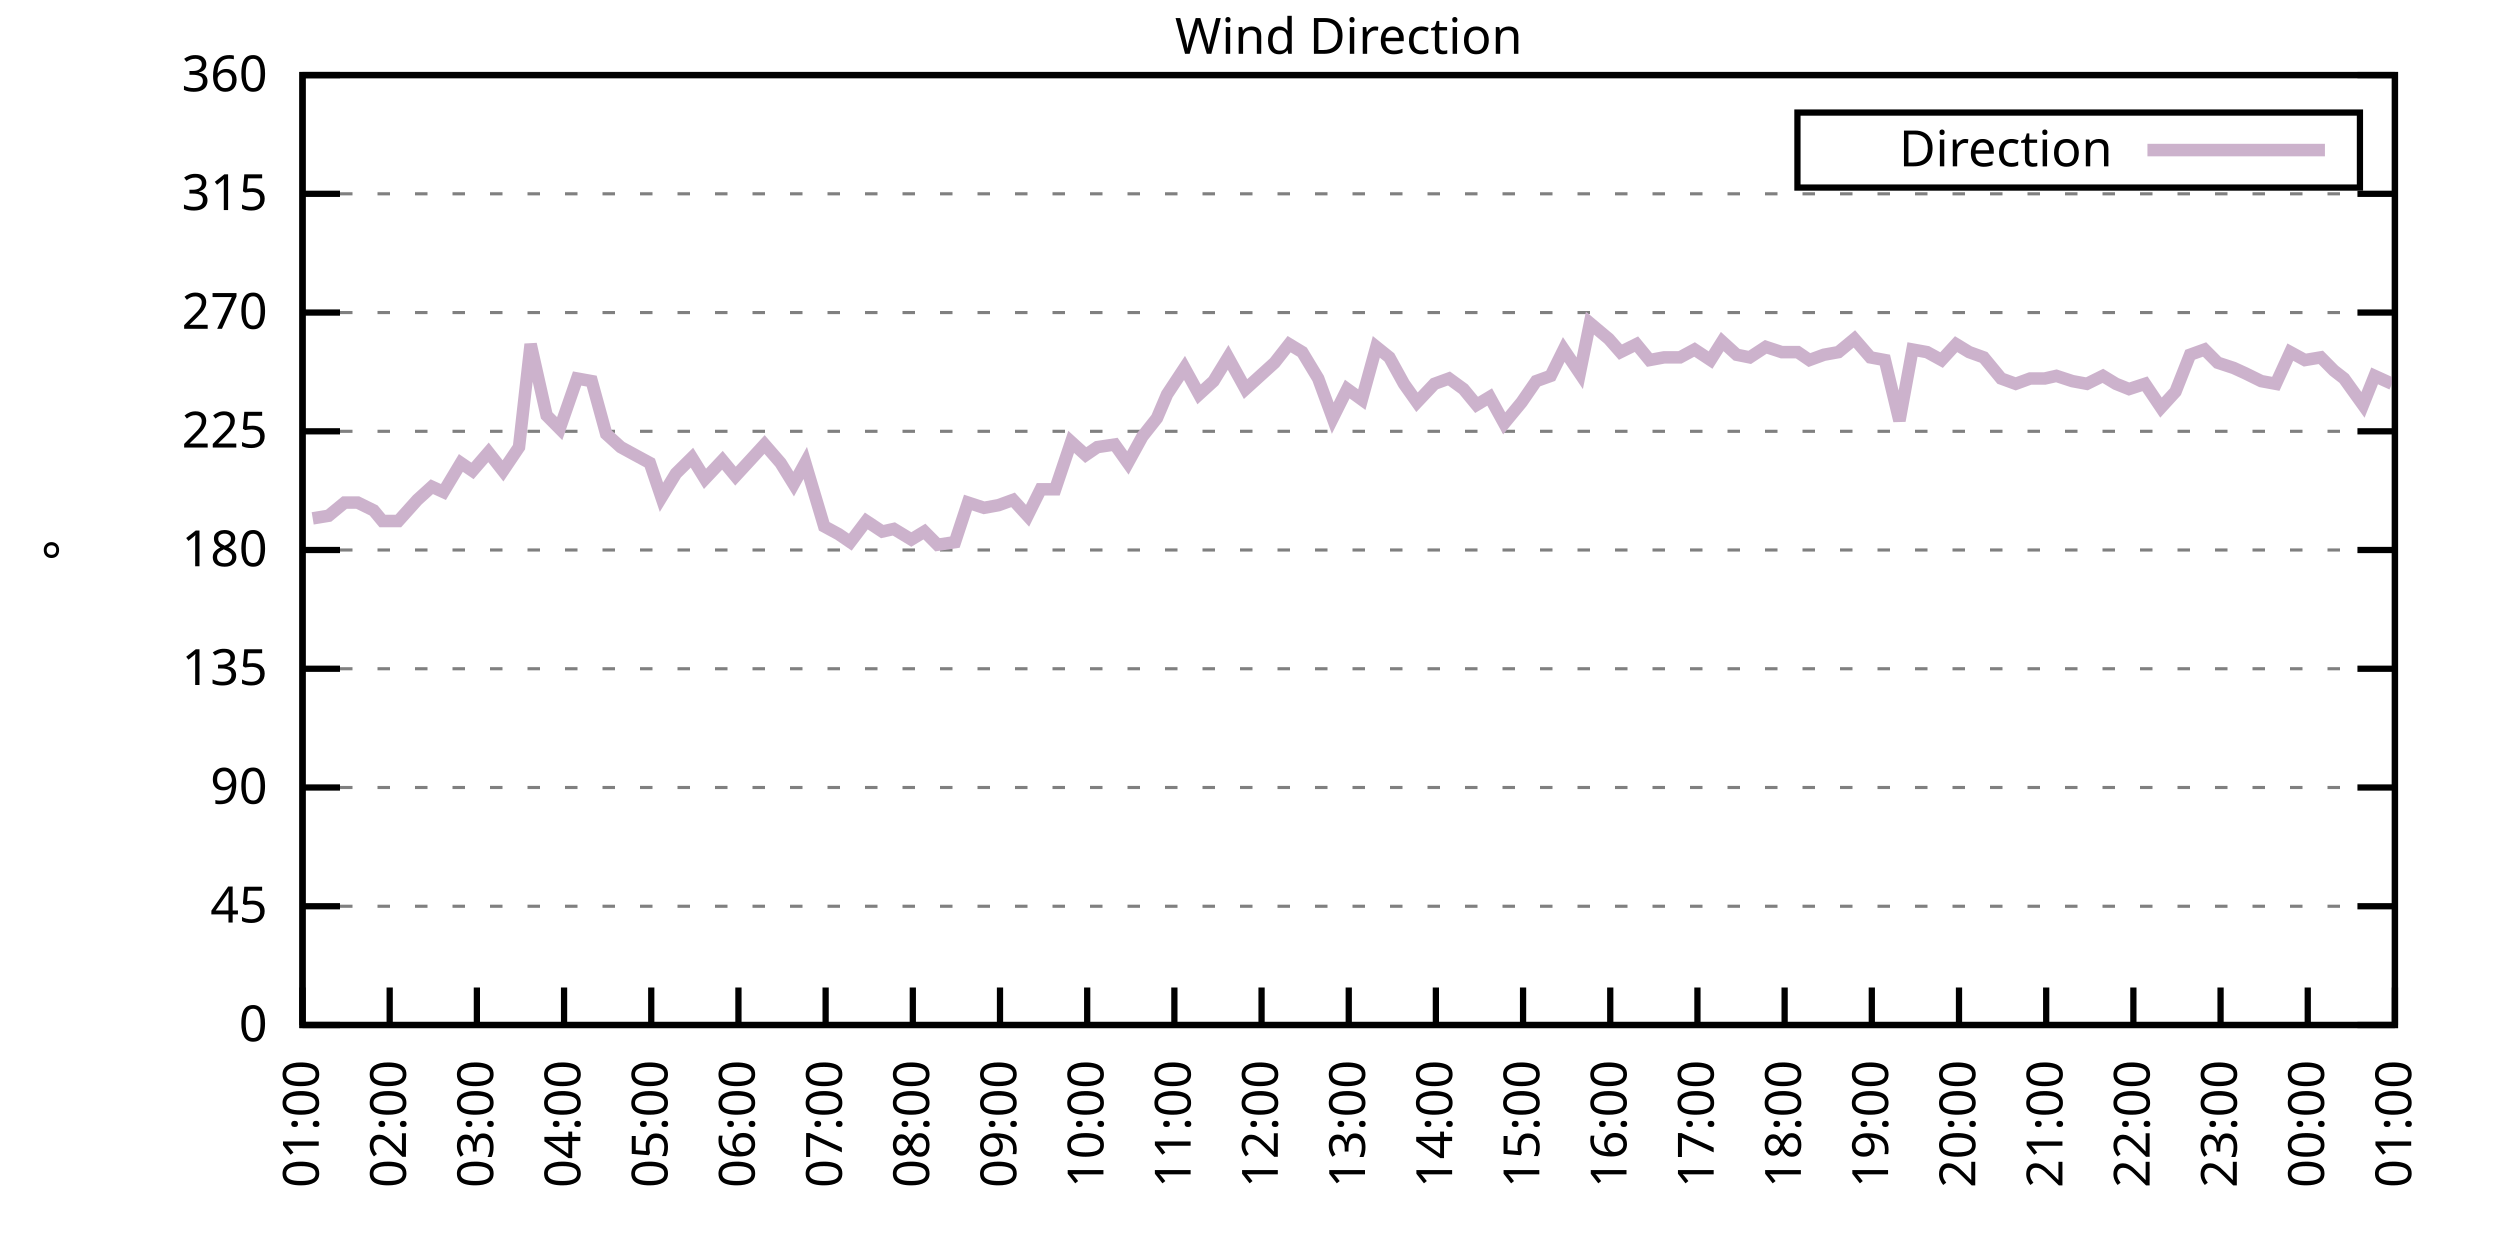
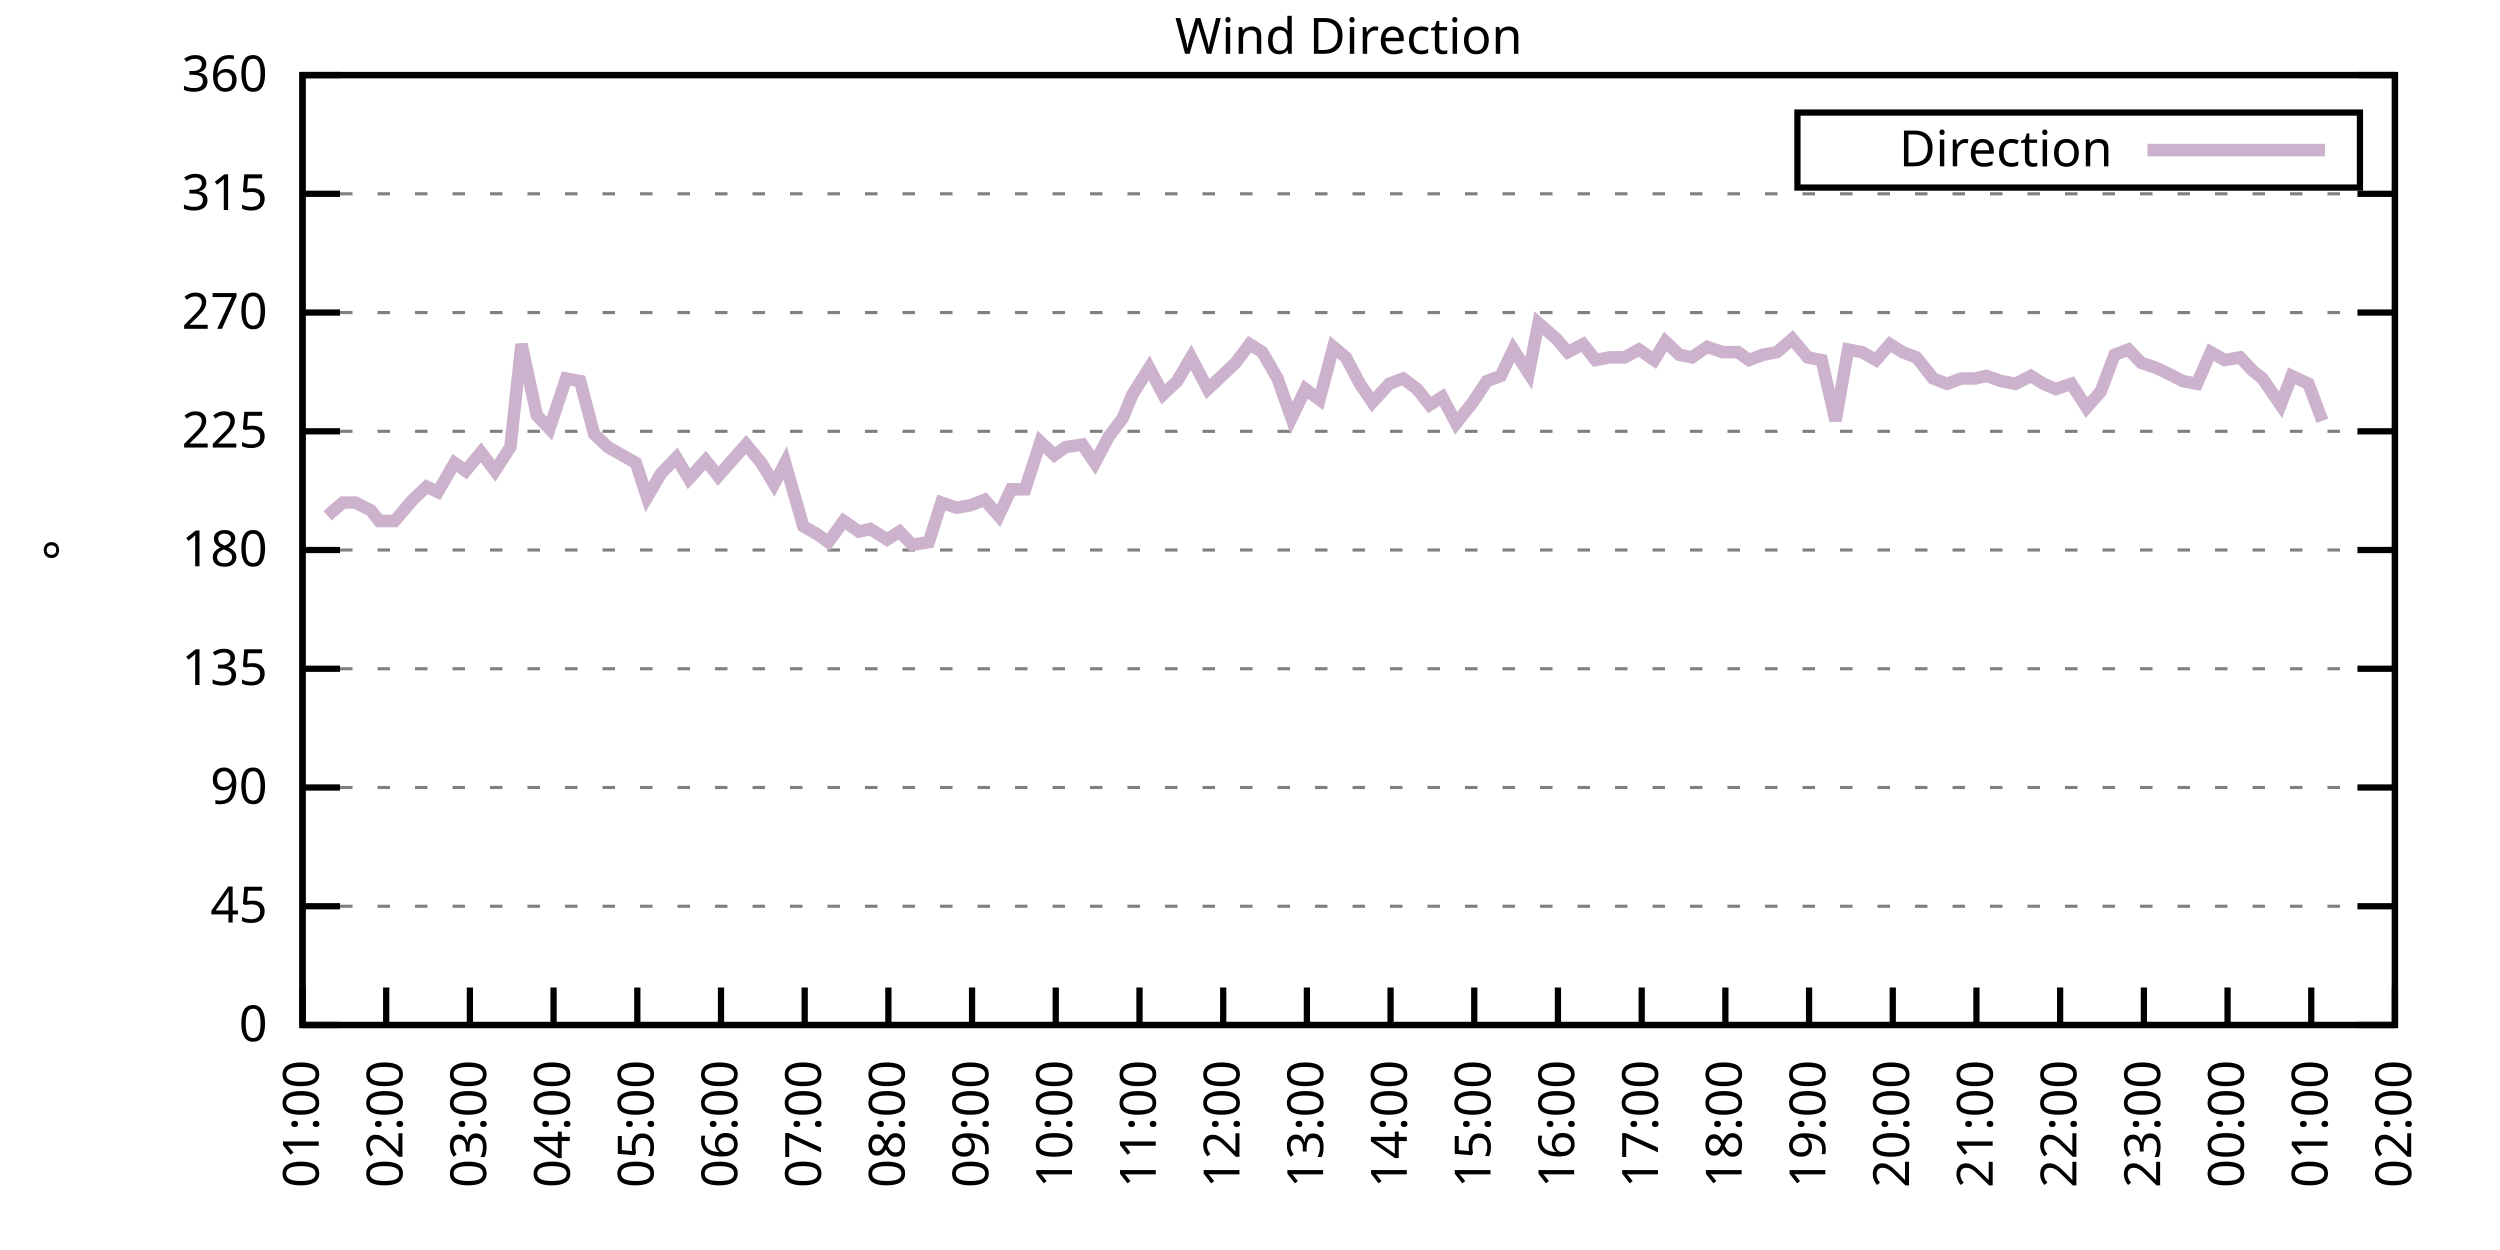
<svg xmlns="http://www.w3.org/2000/svg" xmlns:xlink="http://www.w3.org/1999/xlink" width="400" height="200" viewBox="0 0 400 200">
  <g id="gnuplot_canvas">
    <rect x="0" y="0" width="400" height="200" fill="none" />
    <defs>
      <circle id="gpDot" r="0.5" stroke-width="0.5" stroke="currentColor" />
      <path id="gpPt0" stroke-width="0.333" stroke="currentColor" d="M-1,0 h2 M0,-1 v2" />
      <path id="gpPt1" stroke-width="0.333" stroke="currentColor" d="M-1,-1 L1,1 M1,-1 L-1,1" />
      <path id="gpPt2" stroke-width="0.333" stroke="currentColor" d="M-1,0 L1,0 M0,-1 L0,1 M-1,-1 L1,1 M-1,1 L1,-1" />
      <rect id="gpPt3" stroke-width="0.333" stroke="currentColor" x="-1" y="-1" width="2" height="2" />
      <rect id="gpPt4" stroke-width="0.333" stroke="currentColor" fill="currentColor" x="-1" y="-1" width="2" height="2" />
      <circle id="gpPt5" stroke-width="0.333" stroke="currentColor" cx="0" cy="0" r="1" />
      <use xlink:href="#gpPt5" id="gpPt6" fill="currentColor" stroke="none" />
      <path id="gpPt7" stroke-width="0.333" stroke="currentColor" d="M0,-1.33 L-1.33,0.67 L1.33,0.67 z" />
      <use xlink:href="#gpPt7" id="gpPt8" fill="currentColor" stroke="none" />
      <use xlink:href="#gpPt7" id="gpPt9" stroke="currentColor" transform="rotate(180)" />
      <use xlink:href="#gpPt9" id="gpPt10" fill="currentColor" stroke="none" />
      <use xlink:href="#gpPt3" id="gpPt11" stroke="currentColor" transform="rotate(45)" />
      <use xlink:href="#gpPt11" id="gpPt12" fill="currentColor" stroke="none" />
      <path id="gpPt13" stroke-width="0.333" stroke="currentColor" d="M0,1.330 L1.265,0.411 L0.782,-1.067 L-0.782,-1.076 L-1.265,0.411 z" />
      <use xlink:href="#gpPt13" id="gpPt14" fill="currentColor" stroke="none" />
      <filter id="textbox" filterUnits="objectBoundingBox" x="0" y="0" height="1" width="1">
        <feFlood flood-color="white" flood-opacity="1" result="bgnd" />
        <feComposite in="SourceGraphic" in2="bgnd" operator="atop" />
      </filter>
      <filter id="greybox" filterUnits="objectBoundingBox" x="0" y="0" height="1" width="1">
        <feFlood flood-color="lightgrey" flood-opacity="1" result="grey" />
        <feComposite in="SourceGraphic" in2="grey" operator="atop" />
      </filter>
    </defs>
    <g fill="none" color="white" stroke="currentColor" stroke-width="1.00" stroke-linecap="butt" stroke-linejoin="miter">
</g>
    <g fill="none" color="black" stroke="currentColor" stroke-width="1.00" stroke-linecap="butt" stroke-linejoin="miter">
      <g stroke="none" shape-rendering="crispEdges">
        <polygon fill="rgb(255, 255, 255)" points="48.40,164.00 383.18,164.00 383.18,12.02 48.40,12.02 " />
      </g>
    </g>
    <g fill="none" color="black" stroke="currentColor" stroke-width="1.00" stroke-linecap="butt" stroke-linejoin="miter">
</g>
    <g fill="none" color="black" stroke="black" stroke-width="0.50" stroke-linecap="butt" stroke-linejoin="miter">
</g>
    <g fill="none" color="gray" stroke="currentColor" stroke-width="0.50" stroke-linecap="butt" stroke-linejoin="miter">
      <path stroke="gray" stroke-dasharray="2,4" class="gridline" d="M48.40,164.00 L383.19,164.00  " />
    </g>
    <g fill="none" color="gray" stroke="gray" stroke-width="1.00" stroke-linecap="butt" stroke-linejoin="miter">
</g>
    <g fill="none" color="black" stroke="currentColor" stroke-width="1.00" stroke-linecap="butt" stroke-linejoin="miter">
      <path stroke="black" d="M48.40,164.00 L54.40,164.00 M383.19,164.00 L377.19,164.00  " />
      <g transform="translate(42.80,166.60)" stroke="none" fill="black" font-family="Sans" font-size="8.00" text-anchor="end">
        <text>
          <tspan font-family="Sans"> 0</tspan>
        </text>
      </g>
    </g>
    <g fill="none" color="black" stroke="currentColor" stroke-width="1.00" stroke-linecap="butt" stroke-linejoin="miter">
</g>
    <g fill="none" color="black" stroke="black" stroke-width="0.50" stroke-linecap="butt" stroke-linejoin="miter">
</g>
    <g fill="none" color="gray" stroke="currentColor" stroke-width="0.50" stroke-linecap="butt" stroke-linejoin="miter">
      <path stroke="gray" stroke-dasharray="2,4" class="gridline" d="M48.40,145.00 L383.19,145.00  " />
    </g>
    <g fill="none" color="gray" stroke="gray" stroke-width="1.00" stroke-linecap="butt" stroke-linejoin="miter">
</g>
    <g fill="none" color="black" stroke="currentColor" stroke-width="1.00" stroke-linecap="butt" stroke-linejoin="miter">
      <path stroke="black" d="M48.40,145.00 L54.40,145.00 M383.19,145.00 L377.19,145.00  " />
      <g transform="translate(42.80,147.60)" stroke="none" fill="black" font-family="Sans" font-size="8.00" text-anchor="end">
        <text>
          <tspan font-family="Sans"> 45</tspan>
        </text>
      </g>
    </g>
    <g fill="none" color="black" stroke="currentColor" stroke-width="1.00" stroke-linecap="butt" stroke-linejoin="miter">
</g>
    <g fill="none" color="black" stroke="black" stroke-width="0.50" stroke-linecap="butt" stroke-linejoin="miter">
</g>
    <g fill="none" color="gray" stroke="currentColor" stroke-width="0.50" stroke-linecap="butt" stroke-linejoin="miter">
      <path stroke="gray" stroke-dasharray="2,4" class="gridline" d="M48.40,126.00 L383.19,126.00  " />
    </g>
    <g fill="none" color="gray" stroke="gray" stroke-width="1.00" stroke-linecap="butt" stroke-linejoin="miter">
</g>
    <g fill="none" color="black" stroke="currentColor" stroke-width="1.00" stroke-linecap="butt" stroke-linejoin="miter">
      <path stroke="black" d="M48.40,126.00 L54.40,126.00 M383.19,126.00 L377.19,126.00  " />
      <g transform="translate(42.80,128.60)" stroke="none" fill="black" font-family="Sans" font-size="8.00" text-anchor="end">
        <text>
          <tspan font-family="Sans"> 90</tspan>
        </text>
      </g>
    </g>
    <g fill="none" color="black" stroke="currentColor" stroke-width="1.00" stroke-linecap="butt" stroke-linejoin="miter">
</g>
    <g fill="none" color="black" stroke="black" stroke-width="0.50" stroke-linecap="butt" stroke-linejoin="miter">
</g>
    <g fill="none" color="gray" stroke="currentColor" stroke-width="0.50" stroke-linecap="butt" stroke-linejoin="miter">
      <path stroke="gray" stroke-dasharray="2,4" class="gridline" d="M48.40,107.00 L383.19,107.00  " />
    </g>
    <g fill="none" color="gray" stroke="gray" stroke-width="1.00" stroke-linecap="butt" stroke-linejoin="miter">
</g>
    <g fill="none" color="black" stroke="currentColor" stroke-width="1.00" stroke-linecap="butt" stroke-linejoin="miter">
      <path stroke="black" d="M48.40,107.00 L54.40,107.00 M383.19,107.00 L377.19,107.00  " />
      <g transform="translate(42.80,109.60)" stroke="none" fill="black" font-family="Sans" font-size="8.00" text-anchor="end">
        <text>
          <tspan font-family="Sans"> 135</tspan>
        </text>
      </g>
    </g>
    <g fill="none" color="black" stroke="currentColor" stroke-width="1.00" stroke-linecap="butt" stroke-linejoin="miter">
</g>
    <g fill="none" color="black" stroke="black" stroke-width="0.50" stroke-linecap="butt" stroke-linejoin="miter">
</g>
    <g fill="none" color="gray" stroke="currentColor" stroke-width="0.50" stroke-linecap="butt" stroke-linejoin="miter">
      <path stroke="gray" stroke-dasharray="2,4" class="gridline" d="M48.40,88.00 L383.19,88.00  " />
    </g>
    <g fill="none" color="gray" stroke="gray" stroke-width="1.00" stroke-linecap="butt" stroke-linejoin="miter">
</g>
    <g fill="none" color="black" stroke="currentColor" stroke-width="1.00" stroke-linecap="butt" stroke-linejoin="miter">
      <path stroke="black" d="M48.40,88.00 L54.40,88.00 M383.19,88.00 L377.19,88.00  " />
      <g transform="translate(42.80,90.60)" stroke="none" fill="black" font-family="Sans" font-size="8.00" text-anchor="end">
        <text>
          <tspan font-family="Sans"> 180</tspan>
        </text>
      </g>
    </g>
    <g fill="none" color="black" stroke="currentColor" stroke-width="1.00" stroke-linecap="butt" stroke-linejoin="miter">
</g>
    <g fill="none" color="black" stroke="black" stroke-width="0.50" stroke-linecap="butt" stroke-linejoin="miter">
</g>
    <g fill="none" color="gray" stroke="currentColor" stroke-width="0.50" stroke-linecap="butt" stroke-linejoin="miter">
      <path stroke="gray" stroke-dasharray="2,4" class="gridline" d="M48.40,69.01 L383.19,69.01  " />
    </g>
    <g fill="none" color="gray" stroke="gray" stroke-width="1.00" stroke-linecap="butt" stroke-linejoin="miter">
</g>
    <g fill="none" color="black" stroke="currentColor" stroke-width="1.00" stroke-linecap="butt" stroke-linejoin="miter">
      <path stroke="black" d="M48.40,69.01 L54.40,69.01 M383.19,69.01 L377.19,69.01  " />
      <g transform="translate(42.80,71.61)" stroke="none" fill="black" font-family="Sans" font-size="8.00" text-anchor="end">
        <text>
          <tspan font-family="Sans"> 225</tspan>
        </text>
      </g>
    </g>
    <g fill="none" color="black" stroke="currentColor" stroke-width="1.00" stroke-linecap="butt" stroke-linejoin="miter">
</g>
    <g fill="none" color="black" stroke="black" stroke-width="0.50" stroke-linecap="butt" stroke-linejoin="miter">
</g>
    <g fill="none" color="gray" stroke="currentColor" stroke-width="0.50" stroke-linecap="butt" stroke-linejoin="miter">
      <path stroke="gray" stroke-dasharray="2,4" class="gridline" d="M48.40,50.01 L383.19,50.01  " />
    </g>
    <g fill="none" color="gray" stroke="gray" stroke-width="1.00" stroke-linecap="butt" stroke-linejoin="miter">
</g>
    <g fill="none" color="black" stroke="currentColor" stroke-width="1.00" stroke-linecap="butt" stroke-linejoin="miter">
      <path stroke="black" d="M48.40,50.01 L54.40,50.01 M383.19,50.01 L377.19,50.01  " />
      <g transform="translate(42.80,52.61)" stroke="none" fill="black" font-family="Sans" font-size="8.00" text-anchor="end">
        <text>
          <tspan font-family="Sans"> 270</tspan>
        </text>
      </g>
    </g>
    <g fill="none" color="black" stroke="currentColor" stroke-width="1.00" stroke-linecap="butt" stroke-linejoin="miter">
</g>
    <g fill="none" color="black" stroke="black" stroke-width="0.50" stroke-linecap="butt" stroke-linejoin="miter">
</g>
    <g fill="none" color="gray" stroke="currentColor" stroke-width="0.50" stroke-linecap="butt" stroke-linejoin="miter">
      <path stroke="gray" stroke-dasharray="2,4" class="gridline" d="M48.40,31.01 L383.19,31.01  " />
    </g>
    <g fill="none" color="gray" stroke="gray" stroke-width="1.00" stroke-linecap="butt" stroke-linejoin="miter">
</g>
    <g fill="none" color="black" stroke="currentColor" stroke-width="1.00" stroke-linecap="butt" stroke-linejoin="miter">
      <path stroke="black" d="M48.40,31.01 L54.40,31.01 M383.19,31.01 L377.19,31.01  " />
      <g transform="translate(42.80,33.61)" stroke="none" fill="black" font-family="Sans" font-size="8.00" text-anchor="end">
        <text>
          <tspan font-family="Sans"> 315</tspan>
        </text>
      </g>
    </g>
    <g fill="none" color="black" stroke="currentColor" stroke-width="1.00" stroke-linecap="butt" stroke-linejoin="miter">
</g>
    <g fill="none" color="black" stroke="black" stroke-width="0.50" stroke-linecap="butt" stroke-linejoin="miter">
</g>
    <g fill="none" color="gray" stroke="currentColor" stroke-width="0.50" stroke-linecap="butt" stroke-linejoin="miter">
      <path stroke="gray" stroke-dasharray="2,4" class="gridline" d="M48.40,12.01 L383.19,12.01  " />
    </g>
    <g fill="none" color="gray" stroke="gray" stroke-width="1.00" stroke-linecap="butt" stroke-linejoin="miter">
</g>
    <g fill="none" color="black" stroke="currentColor" stroke-width="1.00" stroke-linecap="butt" stroke-linejoin="miter">
      <path stroke="black" d="M48.40,12.01 L54.40,12.01 M383.19,12.01 L377.19,12.01  " />
      <g transform="translate(42.80,14.61)" stroke="none" fill="black" font-family="Sans" font-size="8.00" text-anchor="end">
        <text>
          <tspan font-family="Sans"> 360</tspan>
        </text>
      </g>
    </g>
    <g fill="none" color="black" stroke="currentColor" stroke-width="1.00" stroke-linecap="butt" stroke-linejoin="miter">
      <path stroke="black" d="M48.40,164.00 L48.40,158.00  " />
      <g transform="translate(51.00,169.60) rotate(270.00)" stroke="none" fill="black" font-family="Sans" font-size="8.00" text-anchor="end">
        <text>
          <tspan font-family="Sans">01:00</tspan>
        </text>
      </g>
    </g>
    <g fill="none" color="black" stroke="currentColor" stroke-width="1.00" stroke-linecap="butt" stroke-linejoin="miter">
-       <path stroke="black" d="M62.35,164.00 L62.35,158.00  " />
-       <g transform="translate(64.95,169.60) rotate(270.00)" stroke="none" fill="black" font-family="Sans" font-size="8.00" text-anchor="end">
+       <path stroke="black" d="M61.79,164.00 L61.79,158.00  " />
+       <g transform="translate(64.39,169.60) rotate(270.00)" stroke="none" fill="black" font-family="Sans" font-size="8.00" text-anchor="end">
        <text>
          <tspan font-family="Sans">02:00</tspan>
        </text>
      </g>
    </g>
    <g fill="none" color="black" stroke="currentColor" stroke-width="1.00" stroke-linecap="butt" stroke-linejoin="miter">
-       <path stroke="black" d="M76.30,164.00 L76.30,158.00  " />
-       <g transform="translate(78.90,169.60) rotate(270.00)" stroke="none" fill="black" font-family="Sans" font-size="8.00" text-anchor="end">
+       <path stroke="black" d="M75.18,164.00 L75.18,158.00  " />
+       <g transform="translate(77.78,169.60) rotate(270.00)" stroke="none" fill="black" font-family="Sans" font-size="8.00" text-anchor="end">
        <text>
          <tspan font-family="Sans">03:00</tspan>
        </text>
      </g>
    </g>
    <g fill="none" color="black" stroke="currentColor" stroke-width="1.00" stroke-linecap="butt" stroke-linejoin="miter">
-       <path stroke="black" d="M90.25,164.00 L90.25,158.00  " />
-       <g transform="translate(92.85,169.60) rotate(270.00)" stroke="none" fill="black" font-family="Sans" font-size="8.00" text-anchor="end">
+       <path stroke="black" d="M88.57,164.00 L88.57,158.00  " />
+       <g transform="translate(91.17,169.60) rotate(270.00)" stroke="none" fill="black" font-family="Sans" font-size="8.00" text-anchor="end">
        <text>
          <tspan font-family="Sans">04:00</tspan>
        </text>
      </g>
    </g>
    <g fill="none" color="black" stroke="currentColor" stroke-width="1.00" stroke-linecap="butt" stroke-linejoin="miter">
-       <path stroke="black" d="M104.20,164.00 L104.20,158.00  " />
-       <g transform="translate(106.80,169.60) rotate(270.00)" stroke="none" fill="black" font-family="Sans" font-size="8.00" text-anchor="end">
+       <path stroke="black" d="M101.97,164.00 L101.97,158.00  " />
+       <g transform="translate(104.57,169.60) rotate(270.00)" stroke="none" fill="black" font-family="Sans" font-size="8.00" text-anchor="end">
        <text>
          <tspan font-family="Sans">05:00</tspan>
        </text>
      </g>
    </g>
    <g fill="none" color="black" stroke="currentColor" stroke-width="1.00" stroke-linecap="butt" stroke-linejoin="miter">
-       <path stroke="black" d="M118.15,164.00 L118.15,158.00  " />
-       <g transform="translate(120.75,169.60) rotate(270.00)" stroke="none" fill="black" font-family="Sans" font-size="8.00" text-anchor="end">
+       <path stroke="black" d="M115.36,164.00 L115.36,158.00  " />
+       <g transform="translate(117.96,169.60) rotate(270.00)" stroke="none" fill="black" font-family="Sans" font-size="8.00" text-anchor="end">
        <text>
          <tspan font-family="Sans">06:00</tspan>
        </text>
      </g>
    </g>
    <g fill="none" color="black" stroke="currentColor" stroke-width="1.00" stroke-linecap="butt" stroke-linejoin="miter">
-       <path stroke="black" d="M132.10,164.00 L132.10,158.00  " />
-       <g transform="translate(134.70,169.60) rotate(270.00)" stroke="none" fill="black" font-family="Sans" font-size="8.00" text-anchor="end">
+       <path stroke="black" d="M128.75,164.00 L128.75,158.00  " />
+       <g transform="translate(131.35,169.60) rotate(270.00)" stroke="none" fill="black" font-family="Sans" font-size="8.00" text-anchor="end">
        <text>
          <tspan font-family="Sans">07:00</tspan>
        </text>
      </g>
    </g>
    <g fill="none" color="black" stroke="currentColor" stroke-width="1.00" stroke-linecap="butt" stroke-linejoin="miter">
-       <path stroke="black" d="M146.05,164.00 L146.05,158.00  " />
-       <g transform="translate(148.65,169.60) rotate(270.00)" stroke="none" fill="black" font-family="Sans" font-size="8.00" text-anchor="end">
+       <path stroke="black" d="M142.14,164.00 L142.14,158.00  " />
+       <g transform="translate(144.74,169.60) rotate(270.00)" stroke="none" fill="black" font-family="Sans" font-size="8.00" text-anchor="end">
        <text>
          <tspan font-family="Sans">08:00</tspan>
        </text>
      </g>
    </g>
    <g fill="none" color="black" stroke="currentColor" stroke-width="1.00" stroke-linecap="butt" stroke-linejoin="miter">
-       <path stroke="black" d="M160.00,164.00 L160.00,158.00  " />
-       <g transform="translate(162.60,169.60) rotate(270.00)" stroke="none" fill="black" font-family="Sans" font-size="8.00" text-anchor="end">
+       <path stroke="black" d="M155.53,164.00 L155.53,158.00  " />
+       <g transform="translate(158.13,169.60) rotate(270.00)" stroke="none" fill="black" font-family="Sans" font-size="8.00" text-anchor="end">
        <text>
          <tspan font-family="Sans">09:00</tspan>
        </text>
      </g>
    </g>
    <g fill="none" color="black" stroke="currentColor" stroke-width="1.00" stroke-linecap="butt" stroke-linejoin="miter">
-       <path stroke="black" d="M173.95,164.00 L173.95,158.00  " />
-       <g transform="translate(176.55,169.60) rotate(270.00)" stroke="none" fill="black" font-family="Sans" font-size="8.00" text-anchor="end">
+       <path stroke="black" d="M168.92,164.00 L168.92,158.00  " />
+       <g transform="translate(171.52,169.60) rotate(270.00)" stroke="none" fill="black" font-family="Sans" font-size="8.00" text-anchor="end">
        <text>
          <tspan font-family="Sans">10:00</tspan>
        </text>
      </g>
    </g>
    <g fill="none" color="black" stroke="currentColor" stroke-width="1.00" stroke-linecap="butt" stroke-linejoin="miter">
-       <path stroke="black" d="M187.90,164.00 L187.90,158.00  " />
-       <g transform="translate(190.50,169.60) rotate(270.00)" stroke="none" fill="black" font-family="Sans" font-size="8.00" text-anchor="end">
+       <path stroke="black" d="M182.32,164.00 L182.32,158.00  " />
+       <g transform="translate(184.92,169.60) rotate(270.00)" stroke="none" fill="black" font-family="Sans" font-size="8.00" text-anchor="end">
        <text>
          <tspan font-family="Sans">11:00</tspan>
        </text>
      </g>
    </g>
    <g fill="none" color="black" stroke="currentColor" stroke-width="1.00" stroke-linecap="butt" stroke-linejoin="miter">
-       <path stroke="black" d="M201.85,164.00 L201.85,158.00  " />
-       <g transform="translate(204.45,169.60) rotate(270.00)" stroke="none" fill="black" font-family="Sans" font-size="8.00" text-anchor="end">
+       <path stroke="black" d="M195.71,164.00 L195.71,158.00  " />
+       <g transform="translate(198.31,169.60) rotate(270.00)" stroke="none" fill="black" font-family="Sans" font-size="8.00" text-anchor="end">
        <text>
          <tspan font-family="Sans">12:00</tspan>
        </text>
      </g>
    </g>
    <g fill="none" color="black" stroke="currentColor" stroke-width="1.00" stroke-linecap="butt" stroke-linejoin="miter">
-       <path stroke="black" d="M215.80,164.00 L215.80,158.00  " />
-       <g transform="translate(218.40,169.60) rotate(270.00)" stroke="none" fill="black" font-family="Sans" font-size="8.00" text-anchor="end">
+       <path stroke="black" d="M209.10,164.00 L209.10,158.00  " />
+       <g transform="translate(211.70,169.60) rotate(270.00)" stroke="none" fill="black" font-family="Sans" font-size="8.00" text-anchor="end">
        <text>
          <tspan font-family="Sans">13:00</tspan>
        </text>
      </g>
    </g>
    <g fill="none" color="black" stroke="currentColor" stroke-width="1.00" stroke-linecap="butt" stroke-linejoin="miter">
-       <path stroke="black" d="M229.74,164.00 L229.74,158.00  " />
-       <g transform="translate(232.34,169.60) rotate(270.00)" stroke="none" fill="black" font-family="Sans" font-size="8.00" text-anchor="end">
+       <path stroke="black" d="M222.49,164.00 L222.49,158.00  " />
+       <g transform="translate(225.09,169.60) rotate(270.00)" stroke="none" fill="black" font-family="Sans" font-size="8.00" text-anchor="end">
        <text>
          <tspan font-family="Sans">14:00</tspan>
        </text>
      </g>
    </g>
    <g fill="none" color="black" stroke="currentColor" stroke-width="1.00" stroke-linecap="butt" stroke-linejoin="miter">
-       <path stroke="black" d="M243.69,164.00 L243.69,158.00  " />
-       <g transform="translate(246.29,169.60) rotate(270.00)" stroke="none" fill="black" font-family="Sans" font-size="8.00" text-anchor="end">
+       <path stroke="black" d="M235.88,164.00 L235.88,158.00  " />
+       <g transform="translate(238.48,169.60) rotate(270.00)" stroke="none" fill="black" font-family="Sans" font-size="8.00" text-anchor="end">
        <text>
          <tspan font-family="Sans">15:00</tspan>
        </text>
      </g>
    </g>
    <g fill="none" color="black" stroke="currentColor" stroke-width="1.00" stroke-linecap="butt" stroke-linejoin="miter">
-       <path stroke="black" d="M257.64,164.00 L257.64,158.00  " />
-       <g transform="translate(260.24,169.60) rotate(270.00)" stroke="none" fill="black" font-family="Sans" font-size="8.00" text-anchor="end">
+       <path stroke="black" d="M249.27,164.00 L249.27,158.00  " />
+       <g transform="translate(251.87,169.60) rotate(270.00)" stroke="none" fill="black" font-family="Sans" font-size="8.00" text-anchor="end">
        <text>
          <tspan font-family="Sans">16:00</tspan>
        </text>
      </g>
    </g>
    <g fill="none" color="black" stroke="currentColor" stroke-width="1.00" stroke-linecap="butt" stroke-linejoin="miter">
-       <path stroke="black" d="M271.59,164.00 L271.59,158.00  " />
-       <g transform="translate(274.19,169.60) rotate(270.00)" stroke="none" fill="black" font-family="Sans" font-size="8.00" text-anchor="end">
+       <path stroke="black" d="M262.67,164.00 L262.67,158.00  " />
+       <g transform="translate(265.27,169.60) rotate(270.00)" stroke="none" fill="black" font-family="Sans" font-size="8.00" text-anchor="end">
        <text>
          <tspan font-family="Sans">17:00</tspan>
        </text>
      </g>
    </g>
    <g fill="none" color="black" stroke="currentColor" stroke-width="1.00" stroke-linecap="butt" stroke-linejoin="miter">
-       <path stroke="black" d="M285.54,164.00 L285.54,158.00  " />
-       <g transform="translate(288.14,169.60) rotate(270.00)" stroke="none" fill="black" font-family="Sans" font-size="8.00" text-anchor="end">
+       <path stroke="black" d="M276.06,164.00 L276.06,158.00  " />
+       <g transform="translate(278.66,169.60) rotate(270.00)" stroke="none" fill="black" font-family="Sans" font-size="8.00" text-anchor="end">
        <text>
          <tspan font-family="Sans">18:00</tspan>
        </text>
      </g>
    </g>
    <g fill="none" color="black" stroke="currentColor" stroke-width="1.00" stroke-linecap="butt" stroke-linejoin="miter">
-       <path stroke="black" d="M299.49,164.00 L299.49,158.00  " />
-       <g transform="translate(302.09,169.60) rotate(270.00)" stroke="none" fill="black" font-family="Sans" font-size="8.00" text-anchor="end">
+       <path stroke="black" d="M289.45,164.00 L289.45,158.00  " />
+       <g transform="translate(292.05,169.60) rotate(270.00)" stroke="none" fill="black" font-family="Sans" font-size="8.00" text-anchor="end">
        <text>
          <tspan font-family="Sans">19:00</tspan>
        </text>
      </g>
    </g>
    <g fill="none" color="black" stroke="currentColor" stroke-width="1.00" stroke-linecap="butt" stroke-linejoin="miter">
-       <path stroke="black" d="M313.44,164.00 L313.44,158.00  " />
-       <g transform="translate(316.04,169.60) rotate(270.00)" stroke="none" fill="black" font-family="Sans" font-size="8.00" text-anchor="end">
+       <path stroke="black" d="M302.84,164.00 L302.84,158.00  " />
+       <g transform="translate(305.44,169.60) rotate(270.00)" stroke="none" fill="black" font-family="Sans" font-size="8.00" text-anchor="end">
        <text>
          <tspan font-family="Sans">20:00</tspan>
        </text>
      </g>
    </g>
    <g fill="none" color="black" stroke="currentColor" stroke-width="1.00" stroke-linecap="butt" stroke-linejoin="miter">
-       <path stroke="black" d="M327.39,164.00 L327.39,158.00  " />
-       <g transform="translate(329.99,169.60) rotate(270.00)" stroke="none" fill="black" font-family="Sans" font-size="8.00" text-anchor="end">
+       <path stroke="black" d="M316.23,164.00 L316.23,158.00  " />
+       <g transform="translate(318.83,169.60) rotate(270.00)" stroke="none" fill="black" font-family="Sans" font-size="8.00" text-anchor="end">
        <text>
          <tspan font-family="Sans">21:00</tspan>
        </text>
      </g>
    </g>
    <g fill="none" color="black" stroke="currentColor" stroke-width="1.00" stroke-linecap="butt" stroke-linejoin="miter">
-       <path stroke="black" d="M341.34,164.00 L341.34,158.00  " />
-       <g transform="translate(343.94,169.60) rotate(270.00)" stroke="none" fill="black" font-family="Sans" font-size="8.00" text-anchor="end">
+       <path stroke="black" d="M329.62,164.00 L329.62,158.00  " />
+       <g transform="translate(332.22,169.60) rotate(270.00)" stroke="none" fill="black" font-family="Sans" font-size="8.00" text-anchor="end">
        <text>
          <tspan font-family="Sans">22:00</tspan>
        </text>
      </g>
    </g>
    <g fill="none" color="black" stroke="currentColor" stroke-width="1.00" stroke-linecap="butt" stroke-linejoin="miter">
-       <path stroke="black" d="M355.29,164.00 L355.29,158.00  " />
-       <g transform="translate(357.89,169.60) rotate(270.00)" stroke="none" fill="black" font-family="Sans" font-size="8.00" text-anchor="end">
+       <path stroke="black" d="M343.02,164.00 L343.02,158.00  " />
+       <g transform="translate(345.62,169.60) rotate(270.00)" stroke="none" fill="black" font-family="Sans" font-size="8.00" text-anchor="end">
        <text>
          <tspan font-family="Sans">23:00</tspan>
        </text>
      </g>
    </g>
    <g fill="none" color="black" stroke="currentColor" stroke-width="1.00" stroke-linecap="butt" stroke-linejoin="miter">
-       <path stroke="black" d="M369.24,164.00 L369.24,158.00  " />
-       <g transform="translate(371.84,169.60) rotate(270.00)" stroke="none" fill="black" font-family="Sans" font-size="8.00" text-anchor="end">
+       <path stroke="black" d="M356.41,164.00 L356.41,158.00  " />
+       <g transform="translate(359.01,169.60) rotate(270.00)" stroke="none" fill="black" font-family="Sans" font-size="8.00" text-anchor="end">
        <text>
          <tspan font-family="Sans">00:00</tspan>
+         </text>
+       </g>
+     </g>
+     <g fill="none" color="black" stroke="currentColor" stroke-width="1.00" stroke-linecap="butt" stroke-linejoin="miter">
+       <path stroke="black" d="M369.80,164.00 L369.80,158.00  " />
+       <g transform="translate(372.40,169.60) rotate(270.00)" stroke="none" fill="black" font-family="Sans" font-size="8.00" text-anchor="end">
+         <text>
+           <tspan font-family="Sans">01:00</tspan>
        </text>
      </g>
    </g>
    <g fill="none" color="black" stroke="currentColor" stroke-width="1.00" stroke-linecap="butt" stroke-linejoin="miter">
      <path stroke="black" d="M383.19,164.00 L383.19,158.00  " />
      <g transform="translate(385.79,169.60) rotate(270.00)" stroke="none" fill="black" font-family="Sans" font-size="8.00" text-anchor="end">
        <text>
-           <tspan font-family="Sans">01:00</tspan>
+           <tspan font-family="Sans">02:00</tspan>
        </text>
      </g>
    </g>
    <g fill="none" color="black" stroke="currentColor" stroke-width="1.00" stroke-linecap="butt" stroke-linejoin="miter">
</g>
    <g fill="none" color="black" stroke="currentColor" stroke-width="1.00" stroke-linecap="butt" stroke-linejoin="miter">
      <path stroke="black" d="M48.40,12.01 L48.40,164.00 L383.19,164.00 L383.19,12.01 L48.40,12.01 Z  " />
    </g>
    <g fill="none" color="black" stroke="currentColor" stroke-width="1.00" stroke-linecap="butt" stroke-linejoin="miter">
</g>
    <g fill="none" color="black" stroke="currentColor" stroke-width="1.00" stroke-linecap="butt" stroke-linejoin="miter">
      <path stroke="black" d="M287.59,30.01 L287.59,18.01 L377.59,18.01 L377.59,30.01 L287.59,30.01 Z  " />
    </g>
    <g id="Wind_direction_plot_1">
      <g fill="none" color="white" stroke="black" stroke-width="2.00" stroke-linecap="butt" stroke-linejoin="miter">
</g>
      <g fill="none" color="black" stroke="currentColor" stroke-width="2.00" stroke-linecap="butt" stroke-linejoin="miter">
        <g transform="translate(337.99,26.61)" stroke="none" fill="black" font-family="Sans" font-size="8.00" text-anchor="end">
          <text>
            <tspan font-family="Sans">Direction</tspan>
          </text>
        </g>
      </g>
      <g fill="none" color="black" stroke="currentColor" stroke-width="2.00" stroke-linecap="butt" stroke-linejoin="miter">
-         <path stroke="rgb(204, 178, 204)" d="M343.59,24.01 L371.99,24.01 M50.03,82.94 L52.58,82.52 L55.14,80.41 L57.23,80.41 L59.79,81.67 L61.19,83.36   L63.74,83.36 L66.77,79.98 L69.09,77.87 L70.95,78.72 L73.74,74.07 L75.60,75.34 L78.16,72.38 L80.48,75.34   L83.04,71.54 L84.90,55.07 L87.46,66.47 L89.55,68.58 L92.34,60.56 L94.67,60.98 L96.99,69.43 L99.32,71.54   L101.64,72.81 L103.97,74.07 L105.83,79.56 L108.15,75.76 L110.71,73.23 L112.80,76.61 L115.59,73.65 L117.68,76.18   L120.01,73.65 L122.33,71.12 L124.89,74.07 L126.98,77.45 L128.84,74.07 L131.87,84.21 L134.19,85.47 L136.05,86.74   L138.61,83.36 L141.16,85.05 L143.02,84.63 L145.81,86.32 L147.91,85.05 L150.00,87.16 L152.79,86.74 L154.88,80.41   L157.44,81.25 L159.76,80.83 L162.09,79.98 L164.41,82.52 L166.51,78.29 L168.83,78.29 L171.39,70.70 L173.71,72.81   L175.57,71.54 L178.36,71.12 L180.46,74.07 L182.78,69.85 L185.11,66.90 L186.73,63.10 L189.52,58.87 L191.85,63.10   L194.17,60.98 L196.50,57.18 L199.29,62.25 L203.94,58.03 L206.26,55.07 L208.36,56.34 L210.91,60.56 L213.24,66.90   L215.56,62.25 L217.89,63.94 L220.21,55.50 L222.30,57.18 L224.63,61.41 L226.72,64.36 L229.51,61.41 L231.84,60.56   L234.16,62.25 L236.25,64.78 L238.35,63.52 L240.67,67.74 L243.46,64.36 L245.79,60.98 L248.11,60.14 L250.20,55.92   L252.76,59.72 L254.39,51.70 L257.41,54.23 L259.27,56.34 L261.83,55.07 L263.92,57.61 L266.25,57.18 L268.80,57.18   L271.13,55.92 L273.69,57.61 L275.55,54.65 L277.87,56.76 L279.96,57.18 L282.52,55.50 L285.08,56.34 L287.64,56.34   L289.50,57.61 L291.82,56.76 L294.15,56.34 L296.70,54.23 L299.26,57.18 L301.58,57.61 L303.91,67.32 L306.00,55.92   L308.33,56.34 L310.65,57.61 L312.98,55.07 L315.07,56.34 L317.39,57.18 L320.18,60.56 L322.51,61.41 L324.83,60.56   L327.16,60.56 L329.02,60.14 L331.58,60.98 L333.90,61.41 L336.46,60.14 L338.55,61.41 L340.64,62.25 L343.20,61.41   L345.76,65.21 L348.08,62.67 L350.41,56.76 L352.73,55.92 L354.83,58.03 L357.38,58.87 L359.24,59.72 L361.80,60.98   L364.13,61.41 L366.45,56.34 L368.78,57.61 L371.33,57.18 L373.43,59.30 L375.05,60.56 L378.08,64.78 L379.94,60.14   L382.73,61.41  " />
+         <path stroke="rgb(204, 178, 204)" d="M343.59,24.01 L371.99,24.01 M52.42,82.52 L54.87,80.41 L56.88,80.41 L59.34,81.67 L60.68,83.36 L63.13,83.36   L66.03,79.98 L68.26,77.87 L70.05,78.72 L72.73,74.07 L74.51,75.34 L76.97,72.38 L79.20,75.34 L81.66,71.54   L83.44,55.07 L85.90,66.47 L87.91,68.58 L90.58,60.56 L92.82,60.98 L95.05,69.43 L97.28,71.54 L99.51,72.81   L101.74,74.07 L103.53,79.56 L105.76,75.76 L108.22,73.23 L110.22,76.61 L112.90,73.65 L114.91,76.18 L117.14,73.65   L119.38,71.12 L121.83,74.07 L123.84,77.45 L125.62,74.07 L128.53,84.21 L130.76,85.47 L132.54,86.74 L135.00,83.36   L137.45,85.05 L139.24,84.63 L141.92,86.32 L143.93,85.05 L145.94,87.16 L148.61,86.74 L150.62,80.41 L153.08,81.25   L155.31,80.83 L157.54,79.98 L159.77,82.52 L161.78,78.29 L164.01,78.29 L166.47,70.70 L168.70,72.81 L170.49,71.54   L173.17,71.12 L175.17,74.07 L177.41,69.85 L179.64,66.90 L181.20,63.10 L183.88,58.87 L186.11,63.10 L188.34,60.98   L190.57,57.18 L193.25,62.25 L197.72,58.03 L199.95,55.07 L201.96,56.34 L204.41,60.56 L206.64,66.90 L208.88,62.25   L211.11,63.94 L213.34,55.50 L215.35,57.18 L217.58,61.41 L219.59,64.36 L222.27,61.41 L224.50,60.56 L226.73,62.25   L228.74,64.78 L230.75,63.52 L232.98,67.74 L235.66,64.36 L237.89,60.98 L240.12,60.14 L242.13,55.92 L244.59,59.72   L246.15,51.70 L249.05,54.23 L250.84,56.34 L253.29,55.07 L255.30,57.61 L257.53,57.18 L259.99,57.18 L262.22,55.92   L264.67,57.61 L266.46,54.65 L268.69,56.76 L270.70,57.18 L273.16,55.50 L275.61,56.34 L278.07,56.34 L279.85,57.61   L282.08,56.76 L284.32,56.34 L286.77,54.23 L289.23,57.18 L291.46,57.61 L293.69,67.32 L295.70,55.92 L297.93,56.34   L300.16,57.61 L302.39,55.07 L304.40,56.34 L306.63,57.18 L309.31,60.56 L311.54,61.41 L313.78,60.56 L316.01,60.56   L317.79,60.14 L320.25,60.98 L322.48,61.41 L324.94,60.14 L326.95,61.41 L328.95,62.25 L331.41,61.41 L333.86,65.21   L336.10,62.67 L338.33,56.76 L340.56,55.92 L342.57,58.03 L345.02,58.87 L346.81,59.72 L349.26,60.98 L351.50,61.41   L353.73,56.34 L355.96,57.61 L358.42,57.18 L360.42,59.30 L361.99,60.56 L364.89,64.78 L366.67,60.14 L369.35,61.41   L371.58,67.32  " />
      </g>
    </g>
    <g fill="none" color="black" stroke="currentColor" stroke-width="2.00" stroke-linecap="butt" stroke-linejoin="miter">
</g>
    <g fill="none" color="black" stroke="black" stroke-width="1.00" stroke-linecap="butt" stroke-linejoin="miter">
</g>
    <g fill="none" color="black" stroke="currentColor" stroke-width="1.00" stroke-linecap="butt" stroke-linejoin="miter">
      <path stroke="black" d="M48.40,12.01 L48.40,164.00 L383.19,164.00 L383.19,12.01 L48.40,12.01 Z  " />
      <g transform="translate(12.80,88.01) rotate(270.00)" stroke="none" fill="black" font-family="Sans" font-size="8.00" text-anchor="middle">
        <text>
          <tspan font-family="Sans">°</tspan>
        </text>
      </g>
    </g>
    <g fill="none" color="black" stroke="currentColor" stroke-width="1.00" stroke-linecap="butt" stroke-linejoin="miter">
</g>
    <g fill="none" color="black" stroke="currentColor" stroke-width="1.00" stroke-linecap="butt" stroke-linejoin="miter">
      <g transform="translate(215.79,8.61)" stroke="none" fill="black" font-family="Sans" font-size="8.00" text-anchor="middle">
        <text>
          <tspan font-family="Sans">Wind Direction</tspan>
        </text>
      </g>
    </g>
    <g fill="none" color="black" stroke="currentColor" stroke-width="1.00" stroke-linecap="butt" stroke-linejoin="miter">
</g>
  </g>
</svg>
